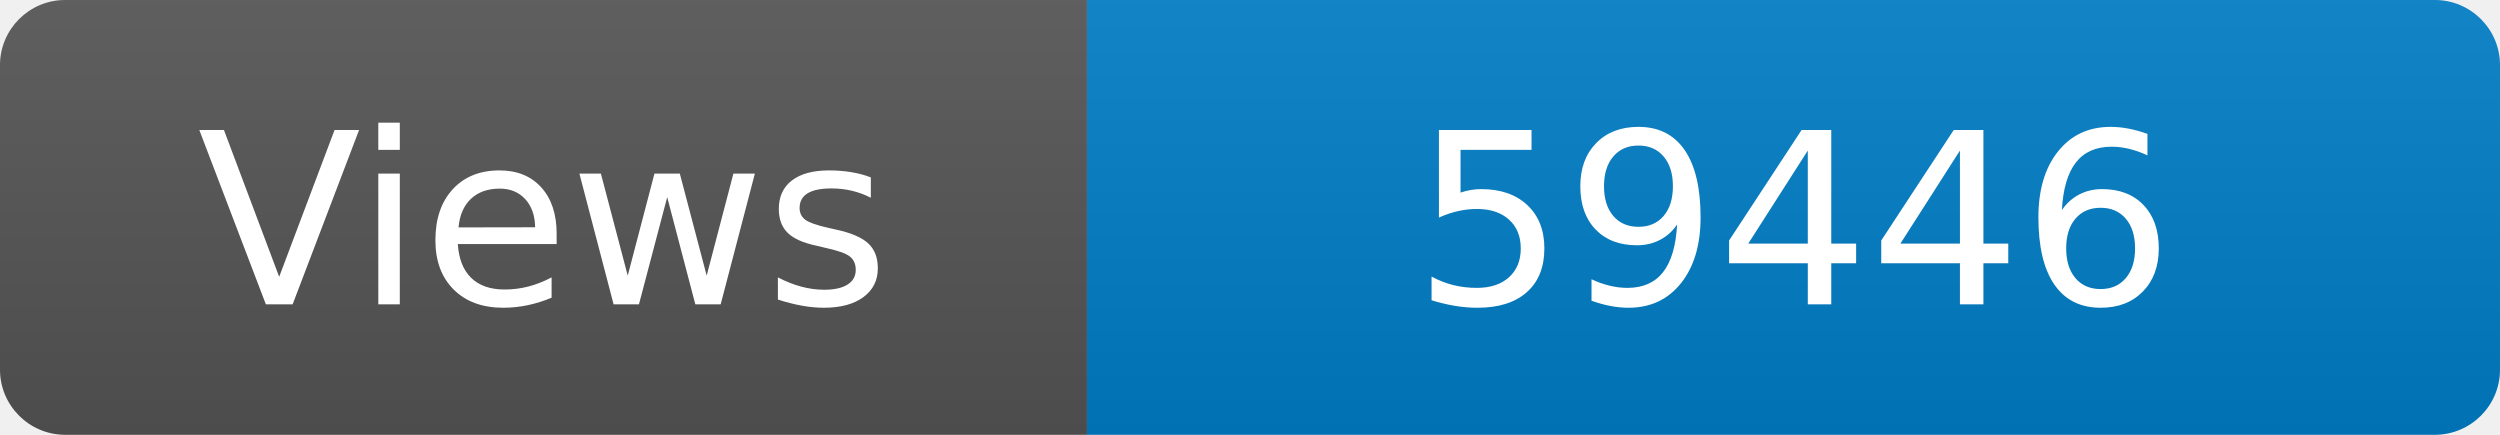
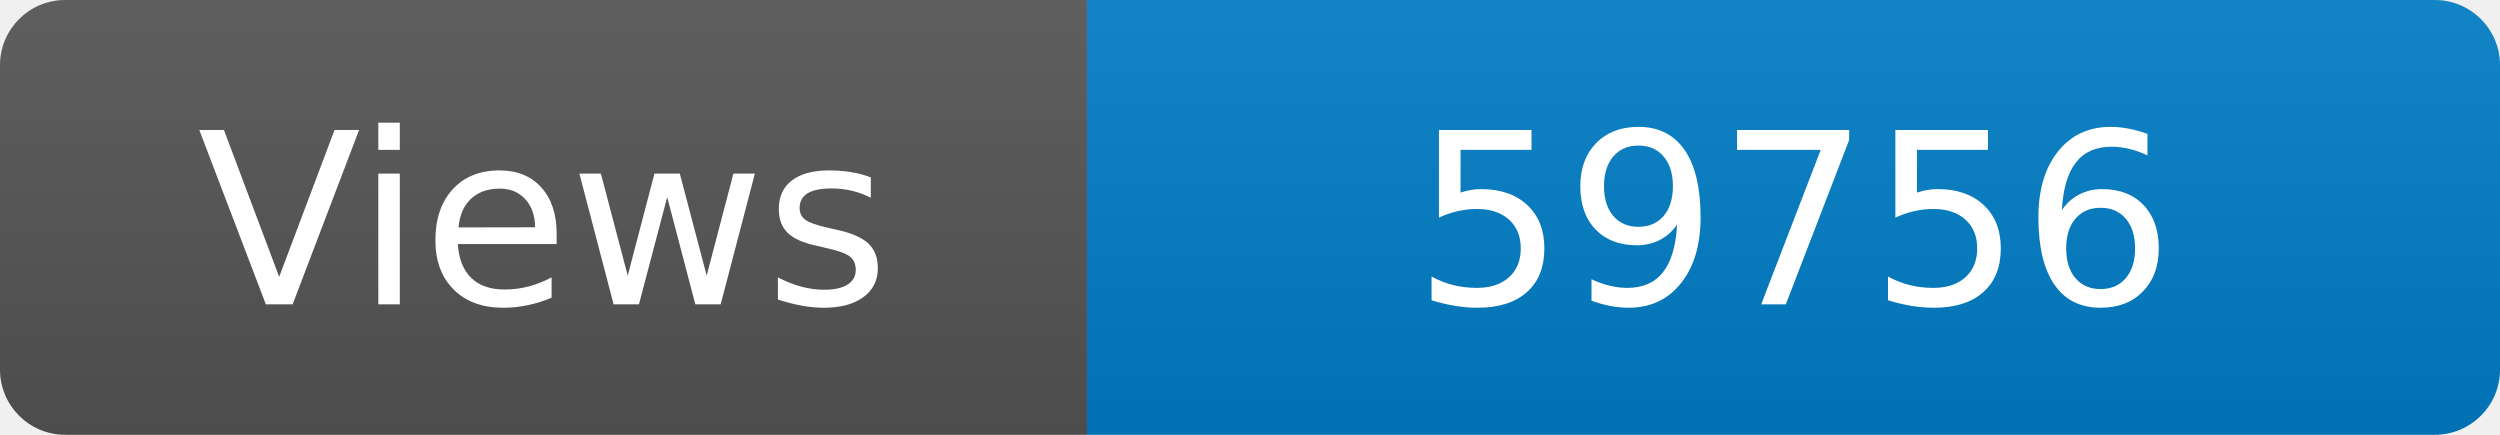
<svg xmlns="http://www.w3.org/2000/svg" width="115" height="20" role="img" aria-label="Maintained?: yes">
  <linearGradient id="s" x2="0" y2="100%">
    <stop offset="0" stop-color="#bbb" stop-opacity=".1" />
    <stop offset="1" stop-opacity=".1" />
  </linearGradient>
  <clipPath id="r">
    <rect width="115" height="20" rx="3" fill="#fff" />
  </clipPath>
  <g clip-path="url(#r)">
    <rect width="50" height="20" fill="#555" />
    <rect x="50" width="160" height="20" fill="#007ec6" />
    <rect width="115" height="20" fill="url(#s)" />
  </g>
  <g fill="#fff" text-anchor="middle" font-family="Verdana,Geneva,DejaVu Sans,sans-serif" font-size="110">
    <text x="250" y="140" transform="scale(.1)" fill="#fff">Views</text>
-     <text x="825" y="140" transform="scale(.1)" fill="#fff">59446</text>
+     <text x="825" y="140" transform="scale(.1)" fill="#fff">59756</text>
  </g>
</svg>
